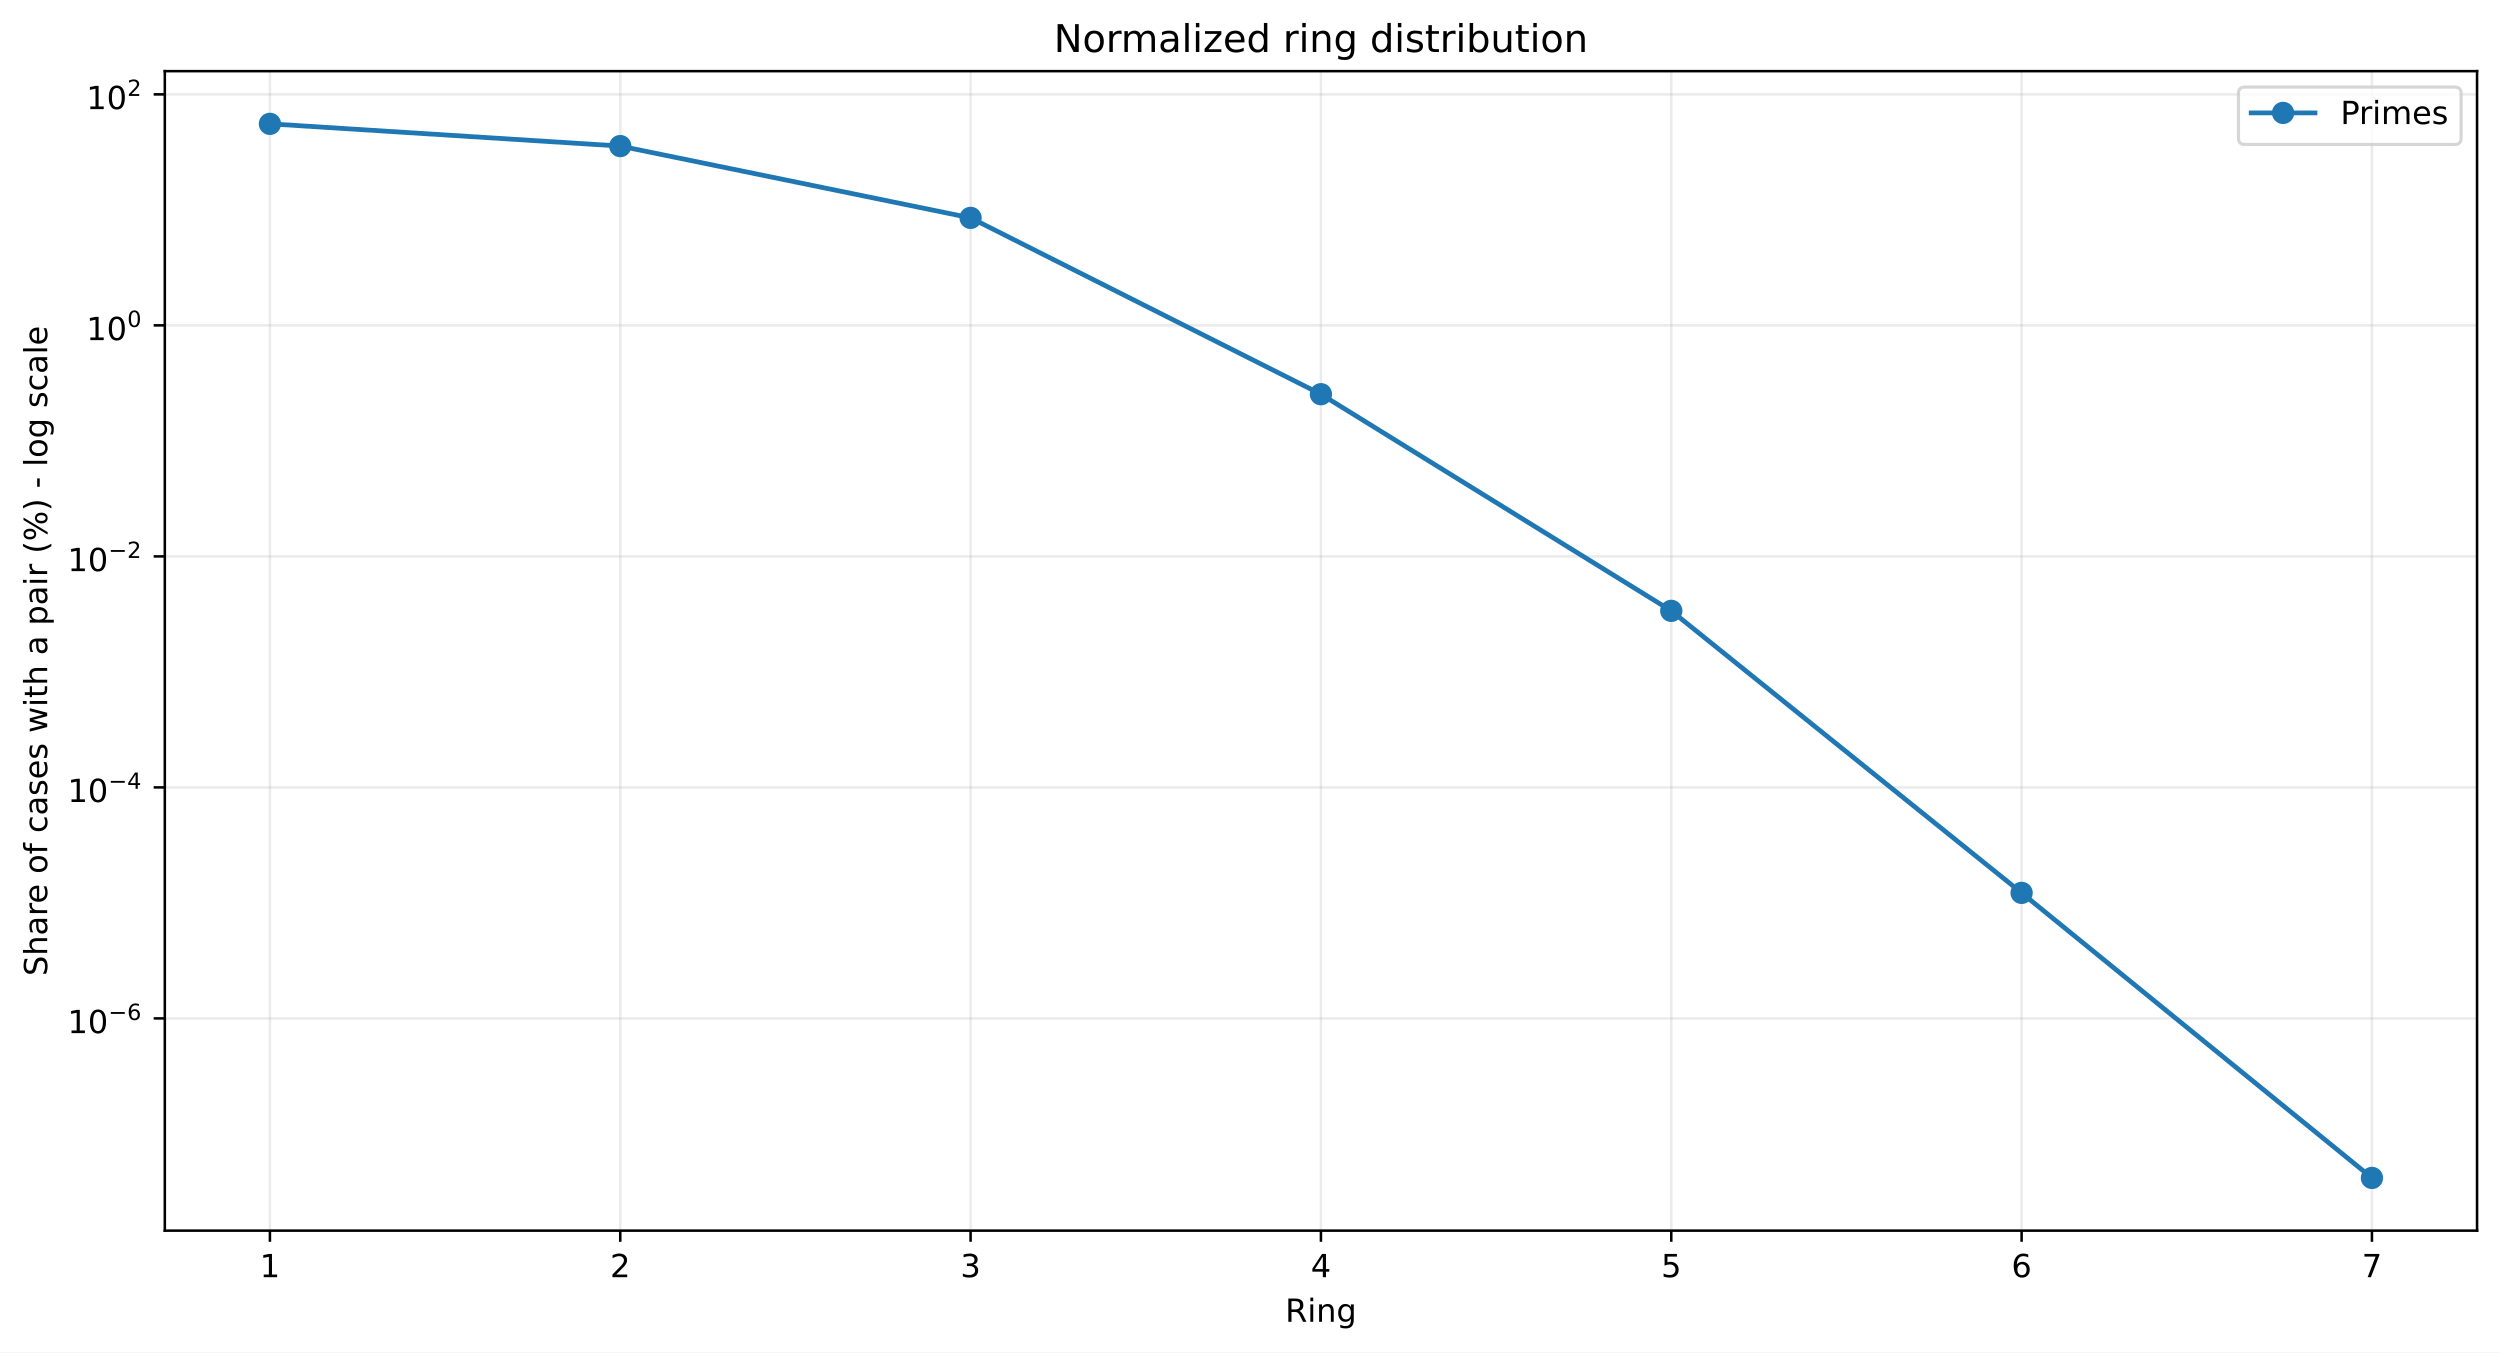
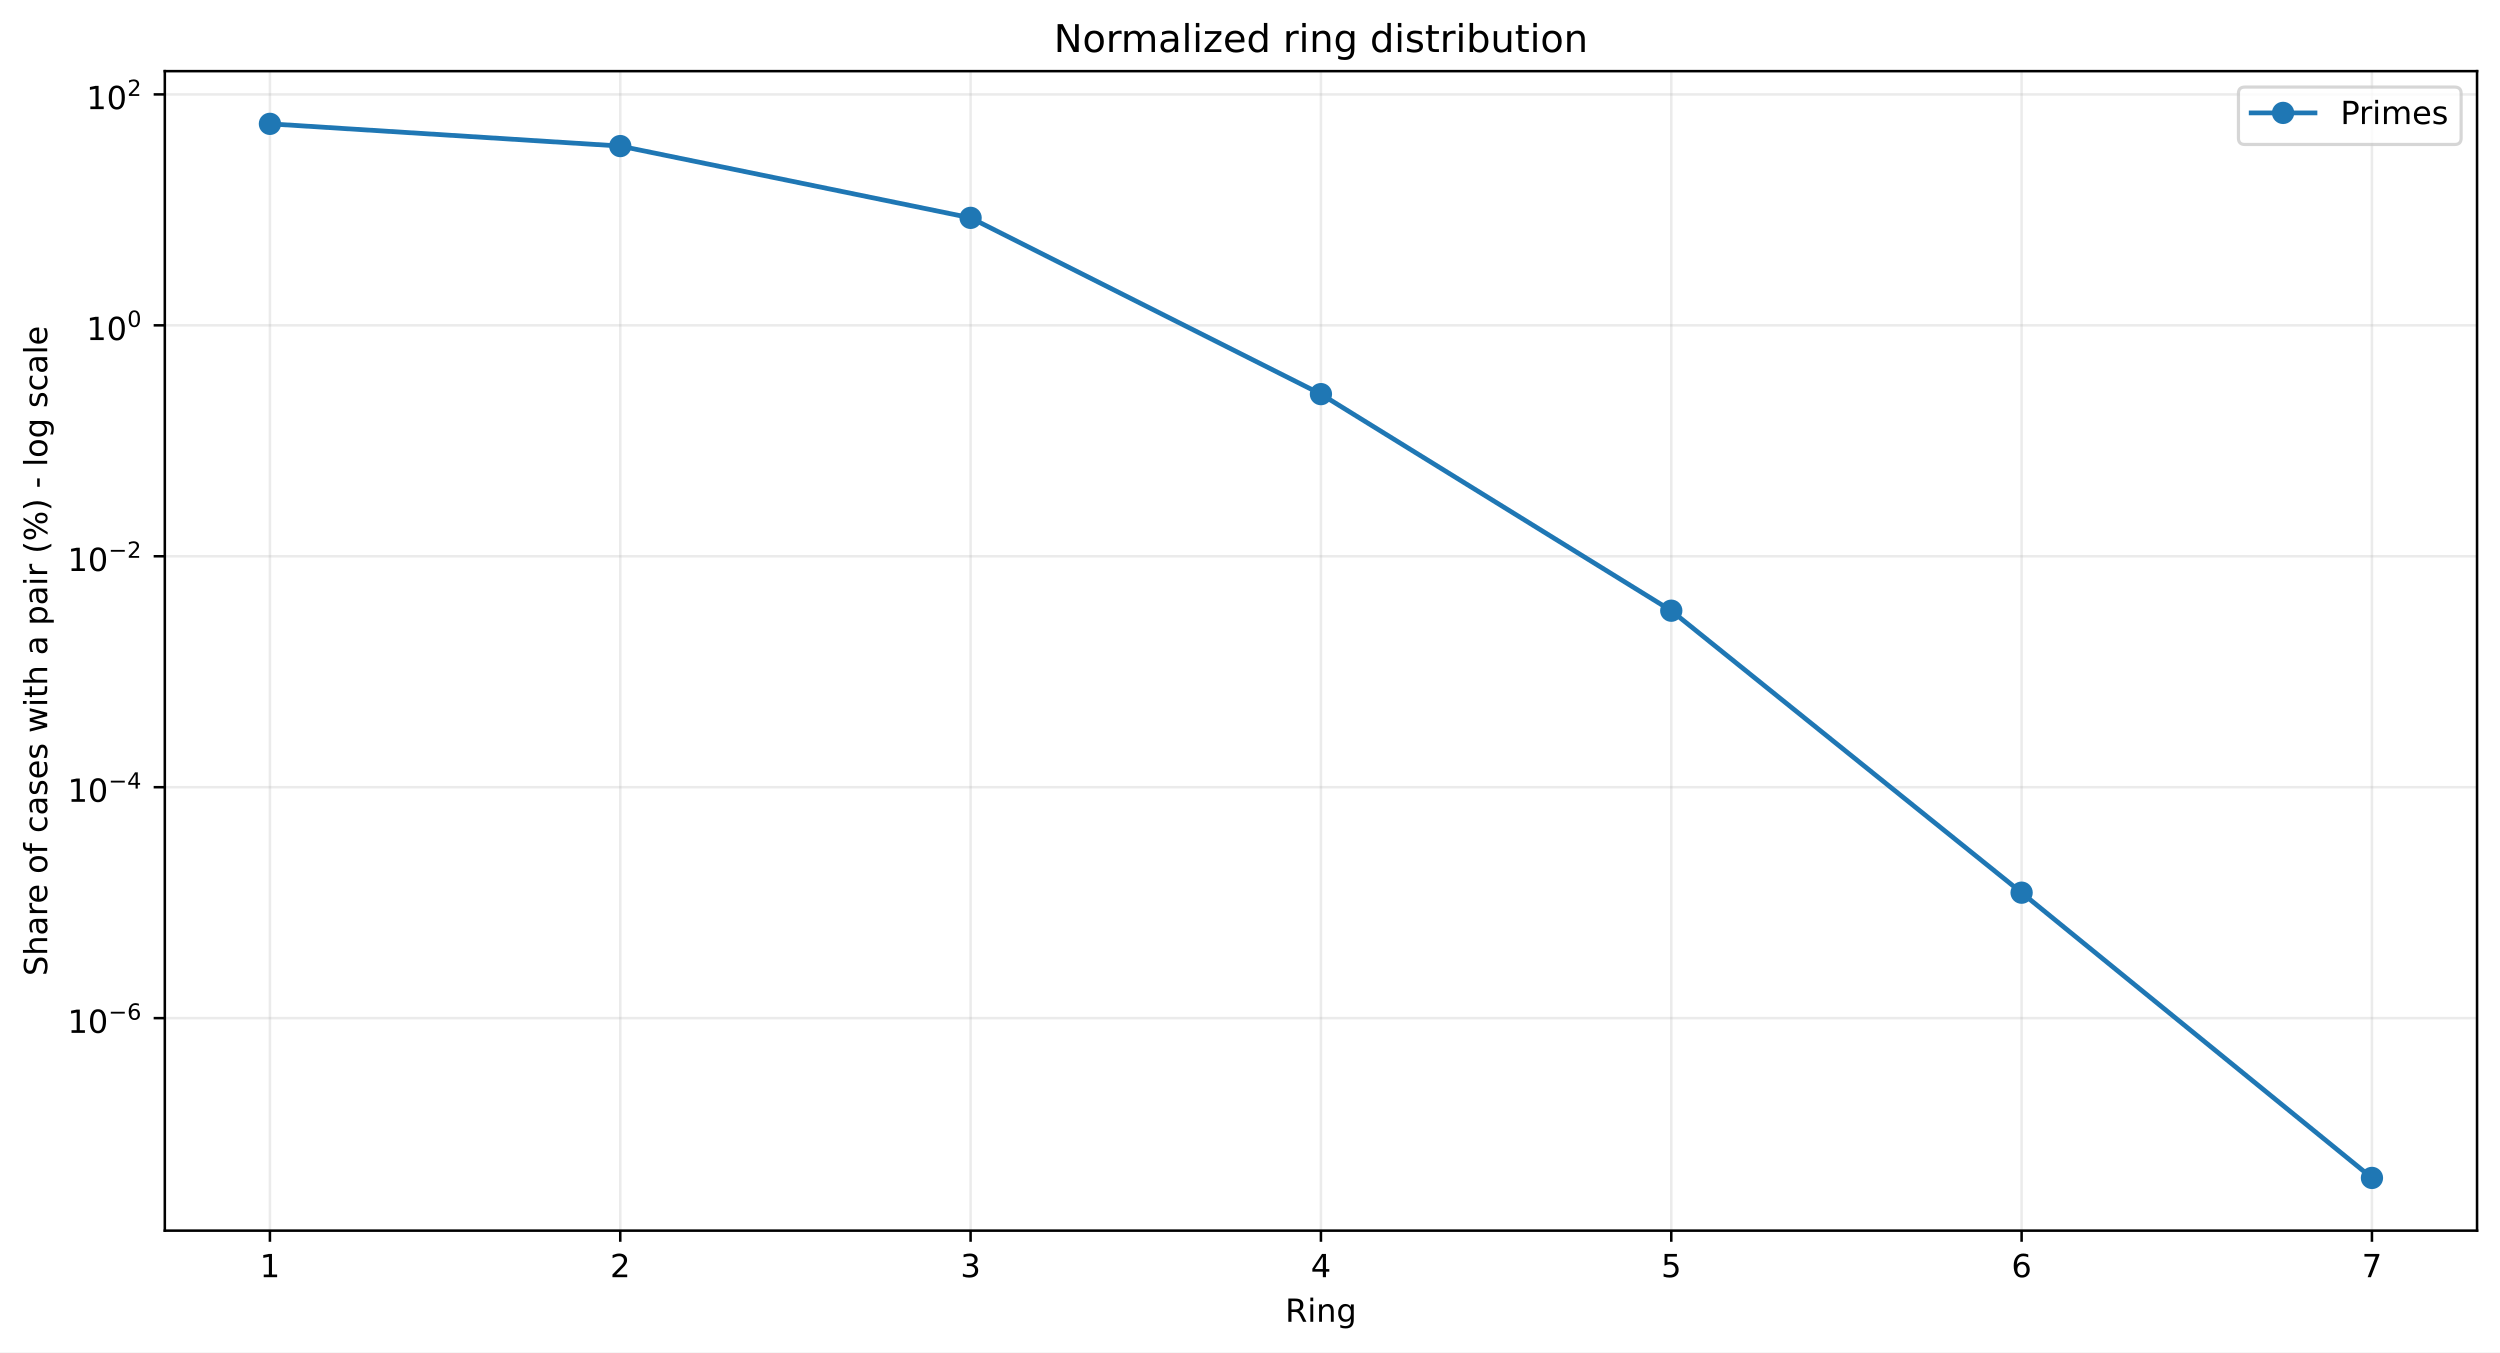
<svg xmlns="http://www.w3.org/2000/svg" xmlns:xlink="http://www.w3.org/1999/xlink" width="784.218pt" height="424.237pt" viewBox="0 0 784.218 424.237" version="1.1">
  <defs>
    <style type="text/css">*{stroke-linejoin: round; stroke-linecap: butt}</style>
  </defs>
  <g id="figure_1">
    <g id="patch_1">
      <path d="M 0 424.237  L 784.218 424.237  L 784.218 0  L 0 0  z " style="fill: #ffffff" />
    </g>
    <g id="axes_1">
      <g id="patch_2">
        <path d="M 51.701 386.036  L 777.018 386.036  L 777.018 22.318  L 51.701 22.318  z " style="fill: #ffffff" />
      </g>
      <g id="matplotlib.axis_1">
        <g id="xtick_1">
          <g id="line2d_1">
-             <path d="M 84.67 386.036  L 84.67 22.318  " clip-path="url(#pce8034fbc7)" style="fill: none; stroke: #b0b0b0; stroke-opacity: 0.25; stroke-width: 0.8; stroke-linecap: square" />
+             <path d="M 84.67 386.036  L 84.67 22.318  " clip-path="url(#pe8f683029e)" style="fill: none; stroke: #b0b0b0; stroke-opacity: 0.25; stroke-width: 0.8; stroke-linecap: square" />
          </g>
          <g id="line2d_2">
            <defs>
-               <path id="mfe03e481a6" d="M 0 0  L 0 3.5  " style="stroke: #000000; stroke-width: 0.8" />
+               <path id="mce87b1f810" d="M 0 0  L 0 3.5  " style="stroke: #000000; stroke-width: 0.8" />
            </defs>
            <g>
-               <use xlink:href="#mfe03e481a6" x="84.67" y="386.036" style="stroke: #000000; stroke-width: 0.8" />
+               <use xlink:href="#mce87b1f810" x="84.67" y="386.036" style="stroke: #000000; stroke-width: 0.8" />
            </g>
          </g>
          <g id="text_1">
            <g transform="translate(81.48852 400.6334) scale(0.1 -0.1)">
              <defs>
                <path id="DejaVuSans-14" d="M 794 531  L 1825 531  L 1825 4091  L 703 3866  L 703 4441  L 1819 4666  L 2450 4666  L 2450 531  L 3481 531  L 3481 0  L 794 0  L 794 531  z " transform="scale(0.015625)" />
              </defs>
              <use xlink:href="#DejaVuSans-14" />
            </g>
          </g>
        </g>
        <g id="xtick_2">
          <g id="line2d_3">
-             <path d="M 194.566 386.036  L 194.566 22.318  " clip-path="url(#pce8034fbc7)" style="fill: none; stroke: #b0b0b0; stroke-opacity: 0.25; stroke-width: 0.8; stroke-linecap: square" />
+             <path d="M 194.566 386.036  L 194.566 22.318  " clip-path="url(#pe8f683029e)" style="fill: none; stroke: #b0b0b0; stroke-opacity: 0.25; stroke-width: 0.8; stroke-linecap: square" />
          </g>
          <g id="line2d_4">
            <g>
-               <use xlink:href="#mfe03e481a6" x="194.566" y="386.036" style="stroke: #000000; stroke-width: 0.8" />
+               <use xlink:href="#mce87b1f810" x="194.566" y="386.036" style="stroke: #000000; stroke-width: 0.8" />
            </g>
          </g>
          <g id="text_2">
            <g transform="translate(191.3851 400.6334) scale(0.1 -0.1)">
              <defs>
                <path id="DejaVuSans-15" d="M 1228 531  L 3431 531  L 3431 0  L 469 0  L 469 531  Q 828 903 1448 1529  Q 2069 2156 2228 2338  Q 2531 2678 2651 2914  Q 2772 3150 2772 3378  Q 2772 3750 2511 3984  Q 2250 4219 1831 4219  Q 1534 4219 1204 4116  Q 875 4013 500 3803  L 500 4441  Q 881 4594 1212 4672  Q 1544 4750 1819 4750  Q 2544 4750 2975 4387  Q 3406 4025 3406 3419  Q 3406 3131 3298 2873  Q 3191 2616 2906 2266  Q 2828 2175 2409 1742  Q 1991 1309 1228 531  z " transform="scale(0.015625)" />
              </defs>
              <use xlink:href="#DejaVuSans-15" />
            </g>
          </g>
        </g>
        <g id="xtick_3">
          <g id="line2d_5">
-             <path d="M 304.463 386.036  L 304.463 22.318  " clip-path="url(#pce8034fbc7)" style="fill: none; stroke: #b0b0b0; stroke-opacity: 0.25; stroke-width: 0.8; stroke-linecap: square" />
+             <path d="M 304.463 386.036  L 304.463 22.318  " clip-path="url(#pe8f683029e)" style="fill: none; stroke: #b0b0b0; stroke-opacity: 0.25; stroke-width: 0.8; stroke-linecap: square" />
          </g>
          <g id="line2d_6">
            <g>
-               <use xlink:href="#mfe03e481a6" x="304.463" y="386.036" style="stroke: #000000; stroke-width: 0.8" />
+               <use xlink:href="#mce87b1f810" x="304.463" y="386.036" style="stroke: #000000; stroke-width: 0.8" />
            </g>
          </g>
          <g id="text_3">
            <g transform="translate(301.2817 400.6334) scale(0.1 -0.1)">
              <defs>
                <path id="DejaVuSans-16" d="M 2597 2516  Q 3050 2419 3304 2112  Q 3559 1806 3559 1356  Q 3559 666 3084 287  Q 2609 -91 1734 -91  Q 1441 -91 1130 -33  Q 819 25 488 141  L 488 750  Q 750 597 1062 519  Q 1375 441 1716 441  Q 2309 441 2620 675  Q 2931 909 2931 1356  Q 2931 1769 2642 2001  Q 2353 2234 1838 2234  L 1294 2234  L 1294 2753  L 1863 2753  Q 2328 2753 2575 2939  Q 2822 3125 2822 3475  Q 2822 3834 2567 4026  Q 2313 4219 1838 4219  Q 1578 4219 1281 4162  Q 984 4106 628 3988  L 628 4550  Q 988 4650 1302 4700  Q 1616 4750 1894 4750  Q 2613 4750 3031 4423  Q 3450 4097 3450 3541  Q 3450 3153 3228 2886  Q 3006 2619 2597 2516  z " transform="scale(0.015625)" />
              </defs>
              <use xlink:href="#DejaVuSans-16" />
            </g>
          </g>
        </g>
        <g id="xtick_4">
          <g id="line2d_7">
-             <path d="M 414.36 386.036  L 414.36 22.318  " clip-path="url(#pce8034fbc7)" style="fill: none; stroke: #b0b0b0; stroke-opacity: 0.25; stroke-width: 0.8; stroke-linecap: square" />
+             <path d="M 414.36 386.036  L 414.36 22.318  " clip-path="url(#pe8f683029e)" style="fill: none; stroke: #b0b0b0; stroke-opacity: 0.25; stroke-width: 0.8; stroke-linecap: square" />
          </g>
          <g id="line2d_8">
            <g>
-               <use xlink:href="#mfe03e481a6" x="414.36" y="386.036" style="stroke: #000000; stroke-width: 0.8" />
+               <use xlink:href="#mce87b1f810" x="414.36" y="386.036" style="stroke: #000000; stroke-width: 0.8" />
            </g>
          </g>
          <g id="text_4">
            <g transform="translate(411.1784 400.6334) scale(0.1 -0.1)">
              <defs>
                <path id="DejaVuSans-17" d="M 2419 4116  L 825 1625  L 2419 1625  L 2419 4116  z M 2253 4666  L 3047 4666  L 3047 1625  L 3713 1625  L 3713 1100  L 3047 1100  L 3047 0  L 2419 0  L 2419 1100  L 313 1100  L 313 1709  L 2253 4666  z " transform="scale(0.015625)" />
              </defs>
              <use xlink:href="#DejaVuSans-17" />
            </g>
          </g>
        </g>
        <g id="xtick_5">
          <g id="line2d_9">
-             <path d="M 524.256 386.036  L 524.256 22.318  " clip-path="url(#pce8034fbc7)" style="fill: none; stroke: #b0b0b0; stroke-opacity: 0.25; stroke-width: 0.8; stroke-linecap: square" />
+             <path d="M 524.256 386.036  L 524.256 22.318  " clip-path="url(#pe8f683029e)" style="fill: none; stroke: #b0b0b0; stroke-opacity: 0.25; stroke-width: 0.8; stroke-linecap: square" />
          </g>
          <g id="line2d_10">
            <g>
-               <use xlink:href="#mfe03e481a6" x="524.256" y="386.036" style="stroke: #000000; stroke-width: 0.8" />
+               <use xlink:href="#mce87b1f810" x="524.256" y="386.036" style="stroke: #000000; stroke-width: 0.8" />
            </g>
          </g>
          <g id="text_5">
            <g transform="translate(521.075 400.6334) scale(0.1 -0.1)">
              <defs>
                <path id="DejaVuSans-18" d="M 691 4666  L 3169 4666  L 3169 4134  L 1269 4134  L 1269 2991  Q 1406 3038 1543 3061  Q 1681 3084 1819 3084  Q 2600 3084 3056 2656  Q 3513 2228 3513 1497  Q 3513 744 3044 326  Q 2575 -91 1722 -91  Q 1428 -91 1123 -41  Q 819 9 494 109  L 494 744  Q 775 591 1075 516  Q 1375 441 1709 441  Q 2250 441 2565 725  Q 2881 1009 2881 1497  Q 2881 1984 2565 2268  Q 2250 2553 1709 2553  Q 1456 2553 1204 2497  Q 953 2441 691 2322  L 691 4666  z " transform="scale(0.015625)" />
              </defs>
              <use xlink:href="#DejaVuSans-18" />
            </g>
          </g>
        </g>
        <g id="xtick_6">
          <g id="line2d_11">
-             <path d="M 634.153 386.036  L 634.153 22.318  " clip-path="url(#pce8034fbc7)" style="fill: none; stroke: #b0b0b0; stroke-opacity: 0.25; stroke-width: 0.8; stroke-linecap: square" />
+             <path d="M 634.153 386.036  L 634.153 22.318  " clip-path="url(#pe8f683029e)" style="fill: none; stroke: #b0b0b0; stroke-opacity: 0.25; stroke-width: 0.8; stroke-linecap: square" />
          </g>
          <g id="line2d_12">
            <g>
-               <use xlink:href="#mfe03e481a6" x="634.153" y="386.036" style="stroke: #000000; stroke-width: 0.8" />
+               <use xlink:href="#mce87b1f810" x="634.153" y="386.036" style="stroke: #000000; stroke-width: 0.8" />
            </g>
          </g>
          <g id="text_6">
            <g transform="translate(630.9716 400.6334) scale(0.1 -0.1)">
              <defs>
                <path id="DejaVuSans-19" d="M 2113 2584  Q 1688 2584 1439 2293  Q 1191 2003 1191 1497  Q 1191 994 1439 701  Q 1688 409 2113 409  Q 2538 409 2786 701  Q 3034 994 3034 1497  Q 3034 2003 2786 2293  Q 2538 2584 2113 2584  z M 3366 4563  L 3366 3988  Q 3128 4100 2886 4159  Q 2644 4219 2406 4219  Q 1781 4219 1451 3797  Q 1122 3375 1075 2522  Q 1259 2794 1537 2939  Q 1816 3084 2150 3084  Q 2853 3084 3261 2657  Q 3669 2231 3669 1497  Q 3669 778 3244 343  Q 2819 -91 2113 -91  Q 1303 -91 875 529  Q 447 1150 447 2328  Q 447 3434 972 4092  Q 1497 4750 2381 4750  Q 2619 4750 2861 4703  Q 3103 4656 3366 4563  z " transform="scale(0.015625)" />
              </defs>
              <use xlink:href="#DejaVuSans-19" />
            </g>
          </g>
        </g>
        <g id="xtick_7">
          <g id="line2d_13">
-             <path d="M 744.049 386.036  L 744.049 22.318  " clip-path="url(#pce8034fbc7)" style="fill: none; stroke: #b0b0b0; stroke-opacity: 0.25; stroke-width: 0.8; stroke-linecap: square" />
+             <path d="M 744.049 386.036  L 744.049 22.318  " clip-path="url(#pe8f683029e)" style="fill: none; stroke: #b0b0b0; stroke-opacity: 0.25; stroke-width: 0.8; stroke-linecap: square" />
          </g>
          <g id="line2d_14">
            <g>
-               <use xlink:href="#mfe03e481a6" x="744.049" y="386.036" style="stroke: #000000; stroke-width: 0.8" />
+               <use xlink:href="#mce87b1f810" x="744.049" y="386.036" style="stroke: #000000; stroke-width: 0.8" />
            </g>
          </g>
          <g id="text_7">
            <g transform="translate(740.8682 400.6334) scale(0.1 -0.1)">
              <defs>
                <path id="DejaVuSans-1a" d="M 525 4666  L 3525 4666  L 3525 4397  L 1831 0  L 1172 0  L 2766 4134  L 525 4134  L 525 4666  z " transform="scale(0.015625)" />
              </defs>
              <use xlink:href="#DejaVuSans-1a" />
            </g>
          </g>
        </g>
        <g id="text_8">
          <g transform="translate(403.1534 414.6342) scale(0.1 -0.1)">
            <defs>
              <path id="DejaVuSans-35" d="M 2841 2188  Q 3044 2119 3236 1894  Q 3428 1669 3622 1275  L 4263 0  L 3584 0  L 2988 1197  Q 2756 1666 2539 1819  Q 2322 1972 1947 1972  L 1259 1972  L 1259 0  L 628 0  L 628 4666  L 2053 4666  Q 2853 4666 3247 4331  Q 3641 3997 3641 3322  Q 3641 2881 3436 2590  Q 3231 2300 2841 2188  z M 1259 4147  L 1259 2491  L 2053 2491  Q 2509 2491 2742 2702  Q 2975 2913 2975 3322  Q 2975 3731 2742 3939  Q 2509 4147 2053 4147  L 1259 4147  z " transform="scale(0.015625)" />
              <path id="DejaVuSans-4c" d="M 603 3500  L 1178 3500  L 1178 0  L 603 0  L 603 3500  z M 603 4863  L 1178 4863  L 1178 4134  L 603 4134  L 603 4863  z " transform="scale(0.015625)" />
              <path id="DejaVuSans-51" d="M 3513 2113  L 3513 0  L 2938 0  L 2938 2094  Q 2938 2591 2744 2837  Q 2550 3084 2163 3084  Q 1697 3084 1428 2787  Q 1159 2491 1159 1978  L 1159 0  L 581 0  L 581 3500  L 1159 3500  L 1159 2956  Q 1366 3272 1645 3428  Q 1925 3584 2291 3584  Q 2894 3584 3203 3211  Q 3513 2838 3513 2113  z " transform="scale(0.015625)" />
              <path id="DejaVuSans-4a" d="M 2906 1791  Q 2906 2416 2648 2759  Q 2391 3103 1925 3103  Q 1463 3103 1205 2759  Q 947 2416 947 1791  Q 947 1169 1205 825  Q 1463 481 1925 481  Q 2391 481 2648 825  Q 2906 1169 2906 1791  z M 3481 434  Q 3481 -459 3084 -895  Q 2688 -1331 1869 -1331  Q 1566 -1331 1297 -1286  Q 1028 -1241 775 -1147  L 775 -588  Q 1028 -725 1275 -790  Q 1522 -856 1778 -856  Q 2344 -856 2625 -561  Q 2906 -266 2906 331  L 2906 616  Q 2728 306 2450 153  Q 2172 0 1784 0  Q 1141 0 747 490  Q 353 981 353 1791  Q 353 2603 747 3093  Q 1141 3584 1784 3584  Q 2172 3584 2450 3431  Q 2728 3278 2906 2969  L 2906 3500  L 3481 3500  L 3481 434  z " transform="scale(0.015625)" />
            </defs>
            <use xlink:href="#DejaVuSans-35" />
            <use xlink:href="#DejaVuSans-4c" transform="translate(69.48438 0)" />
            <use xlink:href="#DejaVuSans-51" transform="translate(97.26562 0)" />
            <use xlink:href="#DejaVuSans-4a" transform="translate(160.6406 0)" />
          </g>
        </g>
      </g>
      <g id="matplotlib.axis_2">
        <g id="ytick_1">
          <g id="line2d_15">
-             <path d="M 51.701 319.454  L 777.018 319.454  " clip-path="url(#pce8034fbc7)" style="fill: none; stroke: #b0b0b0; stroke-opacity: 0.25; stroke-width: 0.8; stroke-linecap: square" />
+             <path d="M 51.701 319.368  L 777.018 319.368  " clip-path="url(#pe8f683029e)" style="fill: none; stroke: #b0b0b0; stroke-opacity: 0.25; stroke-width: 0.8; stroke-linecap: square" />
          </g>
          <g id="line2d_16">
            <defs>
-               <path id="m641ed472ad" d="M 0 0  L -3.5 0  " style="stroke: #000000; stroke-width: 0.8" />
+               <path id="m2984d2dd45" d="M 0 0  L -3.5 0  " style="stroke: #000000; stroke-width: 0.8" />
            </defs>
            <g>
-               <use xlink:href="#m641ed472ad" x="51.701" y="319.454" style="stroke: #000000; stroke-width: 0.8" />
+               <use xlink:href="#m2984d2dd45" x="51.701" y="319.368" style="stroke: #000000; stroke-width: 0.8" />
            </g>
          </g>
          <g id="text_9">
-             <g transform="translate(21.20078 324.1538) scale(0.1 -0.1)">
+             <g transform="translate(21.20078 324.0677) scale(0.1 -0.1)">
              <defs>
                <path id="DejaVuSans-13" d="M 2034 4250  Q 1547 4250 1301 3770  Q 1056 3291 1056 2328  Q 1056 1369 1301 889  Q 1547 409 2034 409  Q 2525 409 2770 889  Q 3016 1369 3016 2328  Q 3016 3291 2770 3770  Q 2525 4250 2034 4250  z M 2034 4750  Q 2819 4750 3233 4129  Q 3647 3509 3647 2328  Q 3647 1150 3233 529  Q 2819 -91 2034 -91  Q 1250 -91 836 529  Q 422 1150 422 2328  Q 422 3509 836 4129  Q 1250 4750 2034 4750  z " transform="scale(0.015625)" />
                <path id="DejaVuSans-c9c" d="M 678 2272  L 4684 2272  L 4684 1741  L 678 1741  L 678 2272  z " transform="scale(0.015625)" />
              </defs>
              <use xlink:href="#DejaVuSans-14" transform="translate(0 0.746875)" />
              <use xlink:href="#DejaVuSans-13" transform="translate(63.62305 0.746875)" />
              <use xlink:href="#DejaVuSans-c9c" transform="translate(128.2031 42.04688) scale(0.7)" />
              <use xlink:href="#DejaVuSans-19" transform="translate(186.8555 42.04688) scale(0.7)" />
            </g>
          </g>
        </g>
        <g id="ytick_2">
          <g id="line2d_17">
-             <path d="M 51.701 246.991  L 777.018 246.991  " clip-path="url(#pce8034fbc7)" style="fill: none; stroke: #b0b0b0; stroke-opacity: 0.25; stroke-width: 0.8; stroke-linecap: square" />
+             <path d="M 51.701 246.927  L 777.018 246.927  " clip-path="url(#pe8f683029e)" style="fill: none; stroke: #b0b0b0; stroke-opacity: 0.25; stroke-width: 0.8; stroke-linecap: square" />
          </g>
          <g id="line2d_18">
            <g>
-               <use xlink:href="#m641ed472ad" x="51.701" y="246.991" style="stroke: #000000; stroke-width: 0.8" />
+               <use xlink:href="#m2984d2dd45" x="51.701" y="246.927" style="stroke: #000000; stroke-width: 0.8" />
            </g>
          </g>
          <g id="text_10">
-             <g transform="translate(21.20078 251.6408) scale(0.1 -0.1)">
+             <g transform="translate(21.20078 251.5769) scale(0.1 -0.1)">
              <use xlink:href="#DejaVuSans-14" transform="translate(0 0.665625)" />
              <use xlink:href="#DejaVuSans-13" transform="translate(63.62305 0.665625)" />
              <use xlink:href="#DejaVuSans-c9c" transform="translate(128.2031 41.96563) scale(0.7)" />
              <use xlink:href="#DejaVuSans-17" transform="translate(186.8555 41.96563) scale(0.7)" />
            </g>
          </g>
        </g>
        <g id="ytick_3">
          <g id="line2d_19">
-             <path d="M 51.701 174.528  L 777.018 174.528  " clip-path="url(#pce8034fbc7)" style="fill: none; stroke: #b0b0b0; stroke-opacity: 0.25; stroke-width: 0.8; stroke-linecap: square" />
+             <path d="M 51.701 174.486  L 777.018 174.486  " clip-path="url(#pe8f683029e)" style="fill: none; stroke: #b0b0b0; stroke-opacity: 0.25; stroke-width: 0.8; stroke-linecap: square" />
          </g>
          <g id="line2d_20">
            <g>
-               <use xlink:href="#m641ed472ad" x="51.701" y="174.528" style="stroke: #000000; stroke-width: 0.8" />
+               <use xlink:href="#m2984d2dd45" x="51.701" y="174.486" style="stroke: #000000; stroke-width: 0.8" />
            </g>
          </g>
          <g id="text_11">
-             <g transform="translate(21.20078 179.2278) scale(0.1 -0.1)">
+             <g transform="translate(21.20078 179.1862) scale(0.1 -0.1)">
              <use xlink:href="#DejaVuSans-14" transform="translate(0 0.746875)" />
              <use xlink:href="#DejaVuSans-13" transform="translate(63.62305 0.746875)" />
              <use xlink:href="#DejaVuSans-c9c" transform="translate(128.2031 42.04688) scale(0.7)" />
              <use xlink:href="#DejaVuSans-15" transform="translate(186.8555 42.04688) scale(0.7)" />
            </g>
          </g>
        </g>
        <g id="ytick_4">
          <g id="line2d_21">
-             <path d="M 51.701 102.065  L 777.018 102.065  " clip-path="url(#pce8034fbc7)" style="fill: none; stroke: #b0b0b0; stroke-opacity: 0.25; stroke-width: 0.8; stroke-linecap: square" />
+             <path d="M 51.701 102.045  L 777.018 102.045  " clip-path="url(#pe8f683029e)" style="fill: none; stroke: #b0b0b0; stroke-opacity: 0.25; stroke-width: 0.8; stroke-linecap: square" />
          </g>
          <g id="line2d_22">
            <g>
-               <use xlink:href="#m641ed472ad" x="51.701" y="102.065" style="stroke: #000000; stroke-width: 0.8" />
+               <use xlink:href="#m2984d2dd45" x="51.701" y="102.045" style="stroke: #000000; stroke-width: 0.8" />
            </g>
          </g>
          <g id="text_12">
-             <g transform="translate(27.10078 106.7648) scale(0.1 -0.1)">
+             <g transform="translate(27.10078 106.7454) scale(0.1 -0.1)">
              <use xlink:href="#DejaVuSans-14" transform="translate(0 0.746875)" />
              <use xlink:href="#DejaVuSans-13" transform="translate(63.62305 0.746875)" />
              <use xlink:href="#DejaVuSans-13" transform="translate(128.2031 42.04688) scale(0.7)" />
            </g>
          </g>
        </g>
        <g id="ytick_5">
          <g id="line2d_23">
-             <path d="M 51.701 29.602  L 777.018 29.602  " clip-path="url(#pce8034fbc7)" style="fill: none; stroke: #b0b0b0; stroke-opacity: 0.25; stroke-width: 0.8; stroke-linecap: square" />
+             <path d="M 51.701 29.605  L 777.018 29.605  " clip-path="url(#pe8f683029e)" style="fill: none; stroke: #b0b0b0; stroke-opacity: 0.25; stroke-width: 0.8; stroke-linecap: square" />
          </g>
          <g id="line2d_24">
            <g>
-               <use xlink:href="#m641ed472ad" x="51.701" y="29.602" style="stroke: #000000; stroke-width: 0.8" />
+               <use xlink:href="#m2984d2dd45" x="51.701" y="29.605" style="stroke: #000000; stroke-width: 0.8" />
            </g>
          </g>
          <g id="text_13">
-             <g transform="translate(27.10078 34.30184) scale(0.1 -0.1)">
+             <g transform="translate(27.10078 34.30468) scale(0.1 -0.1)">
              <use xlink:href="#DejaVuSans-14" transform="translate(0 0.746875)" />
              <use xlink:href="#DejaVuSans-13" transform="translate(63.62305 0.746875)" />
              <use xlink:href="#DejaVuSans-15" transform="translate(128.2031 42.04688) scale(0.7)" />
            </g>
          </g>
        </g>
        <g id="text_14">
          <g transform="translate(14.79844 306.1426) rotate(-90) scale(0.1 -0.1)">
            <defs>
              <path id="DejaVuSans-36" d="M 3425 4513  L 3425 3897  Q 3066 4069 2747 4153  Q 2428 4238 2131 4238  Q 1616 4238 1336 4038  Q 1056 3838 1056 3469  Q 1056 3159 1242 3001  Q 1428 2844 1947 2747  L 2328 2669  Q 3034 2534 3370 2195  Q 3706 1856 3706 1288  Q 3706 609 3251 259  Q 2797 -91 1919 -91  Q 1588 -91 1214 -16  Q 841 59 441 206  L 441 856  Q 825 641 1194 531  Q 1563 422 1919 422  Q 2459 422 2753 634  Q 3047 847 3047 1241  Q 3047 1584 2836 1778  Q 2625 1972 2144 2069  L 1759 2144  Q 1053 2284 737 2584  Q 422 2884 422 3419  Q 422 4038 858 4394  Q 1294 4750 2059 4750  Q 2388 4750 2728 4690  Q 3069 4631 3425 4513  z " transform="scale(0.015625)" />
              <path id="DejaVuSans-4b" d="M 3513 2113  L 3513 0  L 2938 0  L 2938 2094  Q 2938 2591 2744 2837  Q 2550 3084 2163 3084  Q 1697 3084 1428 2787  Q 1159 2491 1159 1978  L 1159 0  L 581 0  L 581 4863  L 1159 4863  L 1159 2956  Q 1366 3272 1645 3428  Q 1925 3584 2291 3584  Q 2894 3584 3203 3211  Q 3513 2838 3513 2113  z " transform="scale(0.015625)" />
              <path id="DejaVuSans-44" d="M 2194 1759  Q 1497 1759 1228 1600  Q 959 1441 959 1056  Q 959 750 1161 570  Q 1363 391 1709 391  Q 2188 391 2477 730  Q 2766 1069 2766 1631  L 2766 1759  L 2194 1759  z M 3341 1997  L 3341 0  L 2766 0  L 2766 531  Q 2569 213 2275 61  Q 1981 -91 1556 -91  Q 1019 -91 701 211  Q 384 513 384 1019  Q 384 1609 779 1909  Q 1175 2209 1959 2209  L 2766 2209  L 2766 2266  Q 2766 2663 2505 2880  Q 2244 3097 1772 3097  Q 1472 3097 1187 3025  Q 903 2953 641 2809  L 641 3341  Q 956 3463 1253 3523  Q 1550 3584 1831 3584  Q 2591 3584 2966 3190  Q 3341 2797 3341 1997  z " transform="scale(0.015625)" />
              <path id="DejaVuSans-55" d="M 2631 2963  Q 2534 3019 2420 3045  Q 2306 3072 2169 3072  Q 1681 3072 1420 2755  Q 1159 2438 1159 1844  L 1159 0  L 581 0  L 581 3500  L 1159 3500  L 1159 2956  Q 1341 3275 1631 3429  Q 1922 3584 2338 3584  Q 2397 3584 2469 3576  Q 2541 3569 2628 3553  L 2631 2963  z " transform="scale(0.015625)" />
              <path id="DejaVuSans-48" d="M 3597 1894  L 3597 1613  L 953 1613  Q 991 1019 1311 708  Q 1631 397 2203 397  Q 2534 397 2845 478  Q 3156 559 3463 722  L 3463 178  Q 3153 47 2828 -22  Q 2503 -91 2169 -91  Q 1331 -91 842 396  Q 353 884 353 1716  Q 353 2575 817 3079  Q 1281 3584 2069 3584  Q 2775 3584 3186 3129  Q 3597 2675 3597 1894  z M 3022 2063  Q 3016 2534 2758 2815  Q 2500 3097 2075 3097  Q 1594 3097 1305 2825  Q 1016 2553 972 2059  L 3022 2063  z " transform="scale(0.015625)" />
              <path id="DejaVuSans-3" transform="scale(0.015625)" />
              <path id="DejaVuSans-52" d="M 1959 3097  Q 1497 3097 1228 2736  Q 959 2375 959 1747  Q 959 1119 1226 758  Q 1494 397 1959 397  Q 2419 397 2687 759  Q 2956 1122 2956 1747  Q 2956 2369 2687 2733  Q 2419 3097 1959 3097  z M 1959 3584  Q 2709 3584 3137 3096  Q 3566 2609 3566 1747  Q 3566 888 3137 398  Q 2709 -91 1959 -91  Q 1206 -91 779 398  Q 353 888 353 1747  Q 353 2609 779 3096  Q 1206 3584 1959 3584  z " transform="scale(0.015625)" />
              <path id="DejaVuSans-49" d="M 2375 4863  L 2375 4384  L 1825 4384  Q 1516 4384 1395 4259  Q 1275 4134 1275 3809  L 1275 3500  L 2222 3500  L 2222 3053  L 1275 3053  L 1275 0  L 697 0  L 697 3053  L 147 3053  L 147 3500  L 697 3500  L 697 3744  Q 697 4328 969 4595  Q 1241 4863 1831 4863  L 2375 4863  z " transform="scale(0.015625)" />
              <path id="DejaVuSans-46" d="M 3122 3366  L 3122 2828  Q 2878 2963 2633 3030  Q 2388 3097 2138 3097  Q 1578 3097 1268 2742  Q 959 2388 959 1747  Q 959 1106 1268 751  Q 1578 397 2138 397  Q 2388 397 2633 464  Q 2878 531 3122 666  L 3122 134  Q 2881 22 2623 -34  Q 2366 -91 2075 -91  Q 1284 -91 818 406  Q 353 903 353 1747  Q 353 2603 823 3093  Q 1294 3584 2113 3584  Q 2378 3584 2631 3529  Q 2884 3475 3122 3366  z " transform="scale(0.015625)" />
              <path id="DejaVuSans-56" d="M 2834 3397  L 2834 2853  Q 2591 2978 2328 3040  Q 2066 3103 1784 3103  Q 1356 3103 1142 2972  Q 928 2841 928 2578  Q 928 2378 1081 2264  Q 1234 2150 1697 2047  L 1894 2003  Q 2506 1872 2764 1633  Q 3022 1394 3022 966  Q 3022 478 2636 193  Q 2250 -91 1575 -91  Q 1294 -91 989 -36  Q 684 19 347 128  L 347 722  Q 666 556 975 473  Q 1284 391 1588 391  Q 1994 391 2212 530  Q 2431 669 2431 922  Q 2431 1156 2273 1281  Q 2116 1406 1581 1522  L 1381 1569  Q 847 1681 609 1914  Q 372 2147 372 2553  Q 372 3047 722 3315  Q 1072 3584 1716 3584  Q 2034 3584 2315 3537  Q 2597 3491 2834 3397  z " transform="scale(0.015625)" />
              <path id="DejaVuSans-5a" d="M 269 3500  L 844 3500  L 1563 769  L 2278 3500  L 2956 3500  L 3675 769  L 4391 3500  L 4966 3500  L 4050 0  L 3372 0  L 2619 2869  L 1863 0  L 1184 0  L 269 3500  z " transform="scale(0.015625)" />
              <path id="DejaVuSans-57" d="M 1172 4494  L 1172 3500  L 2356 3500  L 2356 3053  L 1172 3053  L 1172 1153  Q 1172 725 1289 603  Q 1406 481 1766 481  L 2356 481  L 2356 0  L 1766 0  Q 1100 0 847 248  Q 594 497 594 1153  L 594 3053  L 172 3053  L 172 3500  L 594 3500  L 594 4494  L 1172 4494  z " transform="scale(0.015625)" />
              <path id="DejaVuSans-53" d="M 1159 525  L 1159 -1331  L 581 -1331  L 581 3500  L 1159 3500  L 1159 2969  Q 1341 3281 1617 3432  Q 1894 3584 2278 3584  Q 2916 3584 3314 3078  Q 3713 2572 3713 1747  Q 3713 922 3314 415  Q 2916 -91 2278 -91  Q 1894 -91 1617 61  Q 1341 213 1159 525  z M 3116 1747  Q 3116 2381 2855 2742  Q 2594 3103 2138 3103  Q 1681 3103 1420 2742  Q 1159 2381 1159 1747  Q 1159 1113 1420 752  Q 1681 391 2138 391  Q 2594 391 2855 752  Q 3116 1113 3116 1747  z " transform="scale(0.015625)" />
              <path id="DejaVuSans-b" d="M 1984 4856  Q 1566 4138 1362 3434  Q 1159 2731 1159 2009  Q 1159 1288 1364 580  Q 1569 -128 1984 -844  L 1484 -844  Q 1016 -109 783 600  Q 550 1309 550 2009  Q 550 2706 781 3412  Q 1013 4119 1484 4856  L 1984 4856  z " transform="scale(0.015625)" />
              <path id="DejaVuSans-8" d="M 4653 2053  Q 4381 2053 4226 1822  Q 4072 1591 4072 1178  Q 4072 772 4226 539  Q 4381 306 4653 306  Q 4919 306 5073 539  Q 5228 772 5228 1178  Q 5228 1588 5073 1820  Q 4919 2053 4653 2053  z M 4653 2450  Q 5147 2450 5437 2106  Q 5728 1763 5728 1178  Q 5728 594 5436 251  Q 5144 -91 4653 -91  Q 4153 -91 3862 251  Q 3572 594 3572 1178  Q 3572 1766 3864 2108  Q 4156 2450 4653 2450  z M 1428 4353  Q 1159 4353 1004 4120  Q 850 3888 850 3481  Q 850 3069 1003 2837  Q 1156 2606 1428 2606  Q 1700 2606 1854 2837  Q 2009 3069 2009 3481  Q 2009 3884 1853 4118  Q 1697 4353 1428 4353  z M 4250 4750  L 4750 4750  L 1831 -91  L 1331 -91  L 4250 4750  z M 1428 4750  Q 1922 4750 2215 4408  Q 2509 4066 2509 3481  Q 2509 2891 2217 2550  Q 1925 2209 1428 2209  Q 931 2209 642 2551  Q 353 2894 353 3481  Q 353 4063 643 4406  Q 934 4750 1428 4750  z " transform="scale(0.015625)" />
              <path id="DejaVuSans-c" d="M 513 4856  L 1013 4856  Q 1481 4119 1714 3412  Q 1947 2706 1947 2009  Q 1947 1309 1714 600  Q 1481 -109 1013 -844  L 513 -844  Q 928 -128 1133 580  Q 1338 1288 1338 2009  Q 1338 2731 1133 3434  Q 928 4138 513 4856  z " transform="scale(0.015625)" />
              <path id="DejaVuSans-10" d="M 313 2009  L 1997 2009  L 1997 1497  L 313 1497  L 313 2009  z " transform="scale(0.015625)" />
              <path id="DejaVuSans-4f" d="M 603 4863  L 1178 4863  L 1178 0  L 603 0  L 603 4863  z " transform="scale(0.015625)" />
            </defs>
            <use xlink:href="#DejaVuSans-36" />
            <use xlink:href="#DejaVuSans-4b" transform="translate(63.48438 0)" />
            <use xlink:href="#DejaVuSans-44" transform="translate(126.8594 0)" />
            <use xlink:href="#DejaVuSans-55" transform="translate(188.1406 0)" />
            <use xlink:href="#DejaVuSans-48" transform="translate(227.0469 0)" />
            <use xlink:href="#DejaVuSans-3" transform="translate(288.5781 0)" />
            <use xlink:href="#DejaVuSans-52" transform="translate(320.3594 0)" />
            <use xlink:href="#DejaVuSans-49" transform="translate(381.5469 0)" />
            <use xlink:href="#DejaVuSans-3" transform="translate(416.75 0)" />
            <use xlink:href="#DejaVuSans-46" transform="translate(448.5312 0)" />
            <use xlink:href="#DejaVuSans-44" transform="translate(503.5156 0)" />
            <use xlink:href="#DejaVuSans-56" transform="translate(564.7969 0)" />
            <use xlink:href="#DejaVuSans-48" transform="translate(616.8906 0)" />
            <use xlink:href="#DejaVuSans-56" transform="translate(678.4219 0)" />
            <use xlink:href="#DejaVuSans-3" transform="translate(730.5156 0)" />
            <use xlink:href="#DejaVuSans-5a" transform="translate(762.2969 0)" />
            <use xlink:href="#DejaVuSans-4c" transform="translate(844.0781 0)" />
            <use xlink:href="#DejaVuSans-57" transform="translate(871.8594 0)" />
            <use xlink:href="#DejaVuSans-4b" transform="translate(911.0625 0)" />
            <use xlink:href="#DejaVuSans-3" transform="translate(974.4375 0)" />
            <use xlink:href="#DejaVuSans-44" transform="translate(1006.219 0)" />
            <use xlink:href="#DejaVuSans-3" transform="translate(1067.5 0)" />
            <use xlink:href="#DejaVuSans-53" transform="translate(1099.281 0)" />
            <use xlink:href="#DejaVuSans-44" transform="translate(1162.766 0)" />
            <use xlink:href="#DejaVuSans-4c" transform="translate(1224.047 0)" />
            <use xlink:href="#DejaVuSans-55" transform="translate(1251.828 0)" />
            <use xlink:href="#DejaVuSans-3" transform="translate(1292.938 0)" />
            <use xlink:href="#DejaVuSans-b" transform="translate(1324.719 0)" />
            <use xlink:href="#DejaVuSans-8" transform="translate(1363.734 0)" />
            <use xlink:href="#DejaVuSans-c" transform="translate(1458.75 0)" />
            <use xlink:href="#DejaVuSans-3" transform="translate(1497.766 0)" />
            <use xlink:href="#DejaVuSans-10" transform="translate(1529.547 0)" />
            <use xlink:href="#DejaVuSans-3" transform="translate(1565.625 0)" />
            <use xlink:href="#DejaVuSans-4f" transform="translate(1597.406 0)" />
            <use xlink:href="#DejaVuSans-52" transform="translate(1625.188 0)" />
            <use xlink:href="#DejaVuSans-4a" transform="translate(1686.375 0)" />
            <use xlink:href="#DejaVuSans-3" transform="translate(1749.859 0)" />
            <use xlink:href="#DejaVuSans-56" transform="translate(1781.641 0)" />
            <use xlink:href="#DejaVuSans-46" transform="translate(1833.734 0)" />
            <use xlink:href="#DejaVuSans-44" transform="translate(1888.719 0)" />
            <use xlink:href="#DejaVuSans-4f" transform="translate(1950 0)" />
            <use xlink:href="#DejaVuSans-48" transform="translate(1977.781 0)" />
          </g>
        </g>
      </g>
      <g id="line2d_25">
-         <path d="M 84.67 38.851  L 194.566 45.825  L 304.463 68.35  L 414.36 123.658  L 524.256 191.618  L 634.153 280.085  L 744.049 369.503  " clip-path="url(#pce8034fbc7)" style="fill: none; stroke: #1f77b4; stroke-width: 1.5; stroke-linecap: square" />
+         <path d="M 84.67 38.851  L 194.566 45.822  L 304.463 68.341  L 414.36 123.632  L 524.256 191.57  L 634.153 280.023  L 744.049 369.503  " clip-path="url(#pe8f683029e)" style="fill: none; stroke: #1f77b4; stroke-width: 1.5; stroke-linecap: square" />
        <defs>
-           <path id="ma757359ac1" d="M 0 3  C 0.796 3 1.559 2.684 2.121 2.121  C 2.684 1.559 3 0.796 3 0  C 3 -0.796 2.684 -1.559 2.121 -2.121  C 1.559 -2.684 0.796 -3 0 -3  C -0.796 -3 -1.559 -2.684 -2.121 -2.121  C -2.684 -1.559 -3 -0.796 -3 0  C -3 0.796 -2.684 1.559 -2.121 2.121  C -1.559 2.684 -0.796 3 0 3  z " style="stroke: #1f77b4" />
+           <path id="mf57d60223a" d="M 0 3  C 0.796 3 1.559 2.684 2.121 2.121  C 2.684 1.559 3 0.796 3 0  C 3 -0.796 2.684 -1.559 2.121 -2.121  C 1.559 -2.684 0.796 -3 0 -3  C -0.796 -3 -1.559 -2.684 -2.121 -2.121  C -2.684 -1.559 -3 -0.796 -3 0  C -3 0.796 -2.684 1.559 -2.121 2.121  C -1.559 2.684 -0.796 3 0 3  z " style="stroke: #1f77b4" />
        </defs>
-         <g clip-path="url(#pce8034fbc7)">
-           <use xlink:href="#ma757359ac1" x="84.67" y="38.851" style="fill: #1f77b4; stroke: #1f77b4" />
-           <use xlink:href="#ma757359ac1" x="194.566" y="45.825" style="fill: #1f77b4; stroke: #1f77b4" />
-           <use xlink:href="#ma757359ac1" x="304.463" y="68.35" style="fill: #1f77b4; stroke: #1f77b4" />
-           <use xlink:href="#ma757359ac1" x="414.36" y="123.658" style="fill: #1f77b4; stroke: #1f77b4" />
-           <use xlink:href="#ma757359ac1" x="524.256" y="191.618" style="fill: #1f77b4; stroke: #1f77b4" />
-           <use xlink:href="#ma757359ac1" x="634.153" y="280.085" style="fill: #1f77b4; stroke: #1f77b4" />
-           <use xlink:href="#ma757359ac1" x="744.049" y="369.503" style="fill: #1f77b4; stroke: #1f77b4" />
+         <g clip-path="url(#pe8f683029e)">
+           <use xlink:href="#mf57d60223a" x="84.67" y="38.851" style="fill: #1f77b4; stroke: #1f77b4" />
+           <use xlink:href="#mf57d60223a" x="194.566" y="45.822" style="fill: #1f77b4; stroke: #1f77b4" />
+           <use xlink:href="#mf57d60223a" x="304.463" y="68.341" style="fill: #1f77b4; stroke: #1f77b4" />
+           <use xlink:href="#mf57d60223a" x="414.36" y="123.632" style="fill: #1f77b4; stroke: #1f77b4" />
+           <use xlink:href="#mf57d60223a" x="524.256" y="191.57" style="fill: #1f77b4; stroke: #1f77b4" />
+           <use xlink:href="#mf57d60223a" x="634.153" y="280.023" style="fill: #1f77b4; stroke: #1f77b4" />
+           <use xlink:href="#mf57d60223a" x="744.049" y="369.503" style="fill: #1f77b4; stroke: #1f77b4" />
        </g>
      </g>
      <g id="patch_3">
        <path d="M 51.701 386.036  L 51.701 22.318  " style="fill: none; stroke: #000000; stroke-width: 0.8; stroke-linejoin: miter; stroke-linecap: square" />
      </g>
      <g id="patch_4">
        <path d="M 777.018 386.036  L 777.018 22.318  " style="fill: none; stroke: #000000; stroke-width: 0.8; stroke-linejoin: miter; stroke-linecap: square" />
      </g>
      <g id="patch_5">
        <path d="M 51.701 386.036  L 777.018 386.036  " style="fill: none; stroke: #000000; stroke-width: 0.8; stroke-linejoin: miter; stroke-linecap: square" />
      </g>
      <g id="patch_6">
        <path d="M 51.701 22.318  L 777.018 22.318  " style="fill: none; stroke: #000000; stroke-width: 0.8; stroke-linejoin: miter; stroke-linecap: square" />
      </g>
      <g id="text_15">
        <g transform="translate(330.5827 16.31812) scale(0.12 -0.12)">
          <defs>
            <path id="DejaVuSans-31" d="M 628 4666  L 1478 4666  L 3547 763  L 3547 4666  L 4159 4666  L 4159 0  L 3309 0  L 1241 3903  L 1241 0  L 628 0  L 628 4666  z " transform="scale(0.015625)" />
            <path id="DejaVuSans-50" d="M 3328 2828  Q 3544 3216 3844 3400  Q 4144 3584 4550 3584  Q 5097 3584 5394 3201  Q 5691 2819 5691 2113  L 5691 0  L 5113 0  L 5113 2094  Q 5113 2597 4934 2840  Q 4756 3084 4391 3084  Q 3944 3084 3684 2787  Q 3425 2491 3425 1978  L 3425 0  L 2847 0  L 2847 2094  Q 2847 2600 2669 2842  Q 2491 3084 2119 3084  Q 1678 3084 1418 2786  Q 1159 2488 1159 1978  L 1159 0  L 581 0  L 581 3500  L 1159 3500  L 1159 2956  Q 1356 3278 1631 3431  Q 1906 3584 2284 3584  Q 2666 3584 2933 3390  Q 3200 3197 3328 2828  z " transform="scale(0.015625)" />
            <path id="DejaVuSans-5d" d="M 353 3500  L 3084 3500  L 3084 2975  L 922 459  L 3084 459  L 3084 0  L 275 0  L 275 525  L 2438 3041  L 353 3041  L 353 3500  z " transform="scale(0.015625)" />
            <path id="DejaVuSans-47" d="M 2906 2969  L 2906 4863  L 3481 4863  L 3481 0  L 2906 0  L 2906 525  Q 2725 213 2448 61  Q 2172 -91 1784 -91  Q 1150 -91 751 415  Q 353 922 353 1747  Q 353 2572 751 3078  Q 1150 3584 1784 3584  Q 2172 3584 2448 3432  Q 2725 3281 2906 2969  z M 947 1747  Q 947 1113 1208 752  Q 1469 391 1925 391  Q 2381 391 2643 752  Q 2906 1113 2906 1747  Q 2906 2381 2643 2742  Q 2381 3103 1925 3103  Q 1469 3103 1208 2742  Q 947 2381 947 1747  z " transform="scale(0.015625)" />
            <path id="DejaVuSans-45" d="M 3116 1747  Q 3116 2381 2855 2742  Q 2594 3103 2138 3103  Q 1681 3103 1420 2742  Q 1159 2381 1159 1747  Q 1159 1113 1420 752  Q 1681 391 2138 391  Q 2594 391 2855 752  Q 3116 1113 3116 1747  z M 1159 2969  Q 1341 3281 1617 3432  Q 1894 3584 2278 3584  Q 2916 3584 3314 3078  Q 3713 2572 3713 1747  Q 3713 922 3314 415  Q 2916 -91 2278 -91  Q 1894 -91 1617 61  Q 1341 213 1159 525  L 1159 0  L 581 0  L 581 4863  L 1159 4863  L 1159 2969  z " transform="scale(0.015625)" />
            <path id="DejaVuSans-58" d="M 544 1381  L 544 3500  L 1119 3500  L 1119 1403  Q 1119 906 1312 657  Q 1506 409 1894 409  Q 2359 409 2629 706  Q 2900 1003 2900 1516  L 2900 3500  L 3475 3500  L 3475 0  L 2900 0  L 2900 538  Q 2691 219 2414 64  Q 2138 -91 1772 -91  Q 1169 -91 856 284  Q 544 659 544 1381  z M 1991 3584  L 1991 3584  z " transform="scale(0.015625)" />
          </defs>
          <use xlink:href="#DejaVuSans-31" />
          <use xlink:href="#DejaVuSans-52" transform="translate(74.8125 0)" />
          <use xlink:href="#DejaVuSans-55" transform="translate(136 0)" />
          <use xlink:href="#DejaVuSans-50" transform="translate(175.3594 0)" />
          <use xlink:href="#DejaVuSans-44" transform="translate(272.7656 0)" />
          <use xlink:href="#DejaVuSans-4f" transform="translate(334.0469 0)" />
          <use xlink:href="#DejaVuSans-4c" transform="translate(361.8281 0)" />
          <use xlink:href="#DejaVuSans-5d" transform="translate(389.6094 0)" />
          <use xlink:href="#DejaVuSans-48" transform="translate(442.0938 0)" />
          <use xlink:href="#DejaVuSans-47" transform="translate(503.625 0)" />
          <use xlink:href="#DejaVuSans-3" transform="translate(567.1094 0)" />
          <use xlink:href="#DejaVuSans-55" transform="translate(598.8906 0)" />
          <use xlink:href="#DejaVuSans-4c" transform="translate(640 0)" />
          <use xlink:href="#DejaVuSans-51" transform="translate(667.7812 0)" />
          <use xlink:href="#DejaVuSans-4a" transform="translate(731.1562 0)" />
          <use xlink:href="#DejaVuSans-3" transform="translate(794.6406 0)" />
          <use xlink:href="#DejaVuSans-47" transform="translate(826.4219 0)" />
          <use xlink:href="#DejaVuSans-4c" transform="translate(889.9062 0)" />
          <use xlink:href="#DejaVuSans-56" transform="translate(917.6875 0)" />
          <use xlink:href="#DejaVuSans-57" transform="translate(969.7812 0)" />
          <use xlink:href="#DejaVuSans-55" transform="translate(1008.984 0)" />
          <use xlink:href="#DejaVuSans-4c" transform="translate(1050.094 0)" />
          <use xlink:href="#DejaVuSans-45" transform="translate(1077.875 0)" />
          <use xlink:href="#DejaVuSans-58" transform="translate(1141.359 0)" />
          <use xlink:href="#DejaVuSans-57" transform="translate(1204.734 0)" />
          <use xlink:href="#DejaVuSans-4c" transform="translate(1243.938 0)" />
          <use xlink:href="#DejaVuSans-52" transform="translate(1271.719 0)" />
          <use xlink:href="#DejaVuSans-51" transform="translate(1332.906 0)" />
        </g>
      </g>
      <g id="legend_1">
        <g id="patch_7">
          <path d="M 704.172 45.319  L 770.018 45.319  Q 772.018 45.319 772.018 43.319  L 772.018 29.318  Q 772.018 27.318 770.018 27.318  L 704.172 27.318  Q 702.172 27.318 702.172 29.318  L 702.172 43.319  Q 702.172 45.319 704.172 45.319  z " style="fill: #ffffff; opacity: 0.8; stroke: #cccccc; stroke-linejoin: miter" />
        </g>
        <g id="line2d_26">
          <path d="M 706.172 35.417  L 716.172 35.417  L 726.172 35.417  " style="fill: none; stroke: #1f77b4; stroke-width: 1.5; stroke-linecap: square" />
          <g>
-             <use xlink:href="#ma757359ac1" x="716.172" y="35.417" style="fill: #1f77b4; stroke: #1f77b4" />
+             <use xlink:href="#mf57d60223a" x="716.172" y="35.417" style="fill: #1f77b4; stroke: #1f77b4" />
          </g>
        </g>
        <g id="text_16">
          <g transform="translate(734.1716 38.91656) scale(0.1 -0.1)">
            <defs>
              <path id="DejaVuSans-33" d="M 1259 4147  L 1259 2394  L 2053 2394  Q 2494 2394 2734 2622  Q 2975 2850 2975 3272  Q 2975 3691 2734 3919  Q 2494 4147 2053 4147  L 1259 4147  z M 628 4666  L 2053 4666  Q 2838 4666 3239 4311  Q 3641 3956 3641 3272  Q 3641 2581 3239 2228  Q 2838 1875 2053 1875  L 1259 1875  L 1259 0  L 628 0  L 628 4666  z " transform="scale(0.015625)" />
            </defs>
            <use xlink:href="#DejaVuSans-33" />
            <use xlink:href="#DejaVuSans-55" transform="translate(58.54688 0)" />
            <use xlink:href="#DejaVuSans-4c" transform="translate(99.65625 0)" />
            <use xlink:href="#DejaVuSans-50" transform="translate(127.4375 0)" />
            <use xlink:href="#DejaVuSans-48" transform="translate(224.8438 0)" />
            <use xlink:href="#DejaVuSans-56" transform="translate(286.375 0)" />
          </g>
        </g>
      </g>
    </g>
  </g>
  <defs>
-     <clipPath id="pce8034fbc7">
+     <clipPath id="pe8f683029e">
      <rect x="51.701" y="22.318" width="725.318" height="363.718" />
    </clipPath>
  </defs>
</svg>
